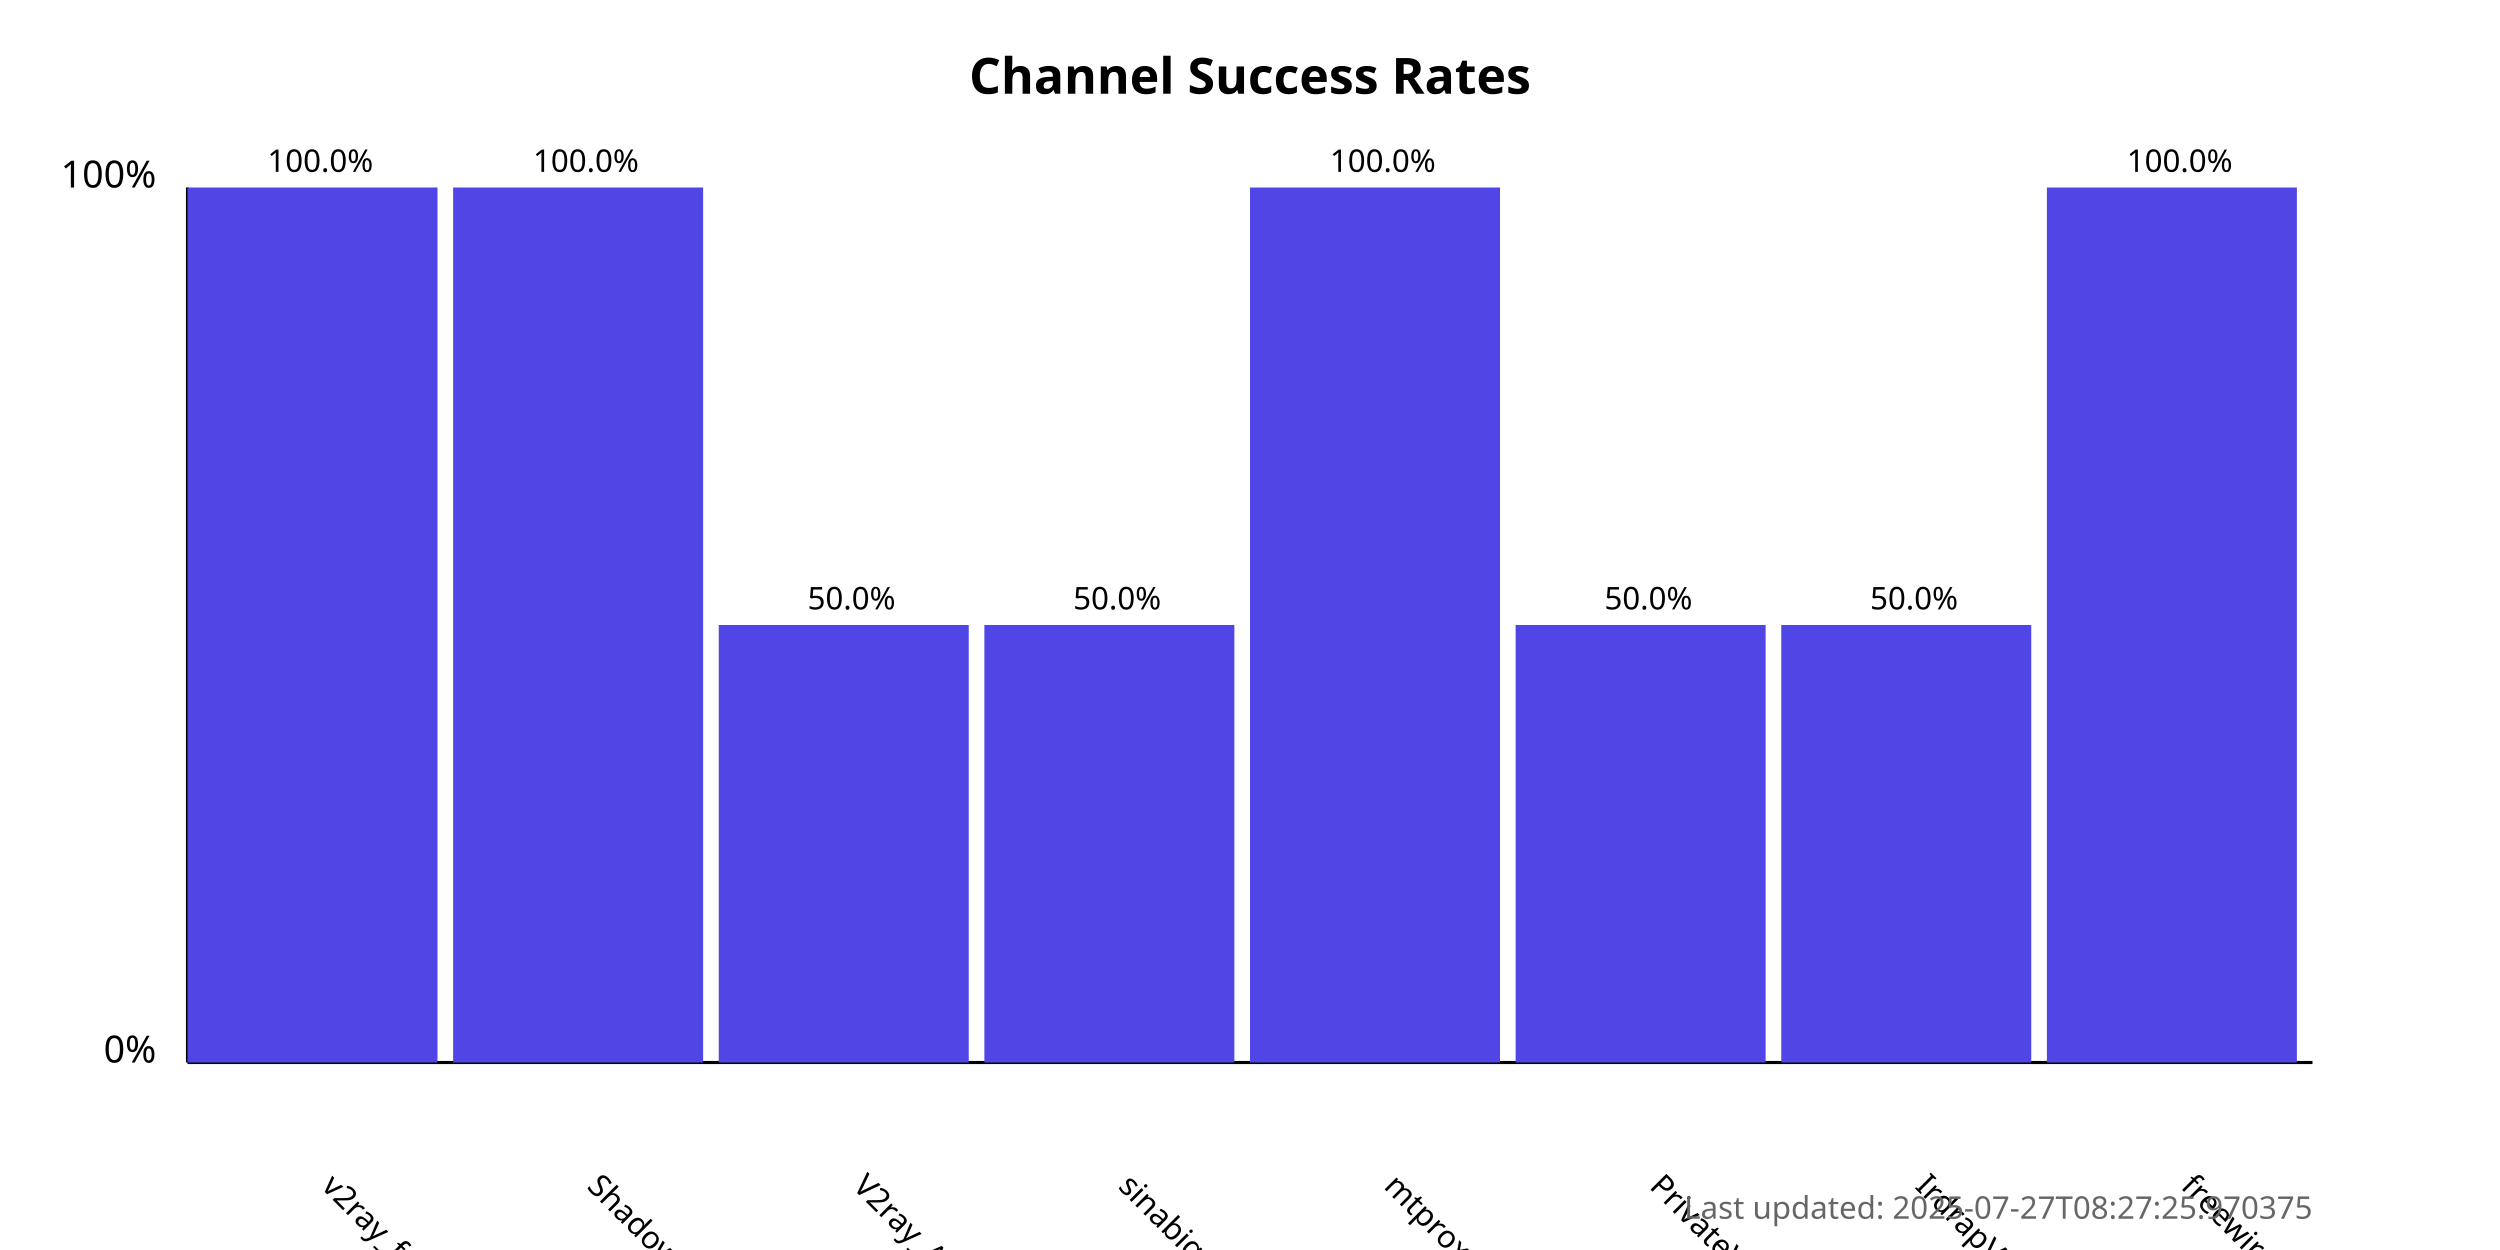
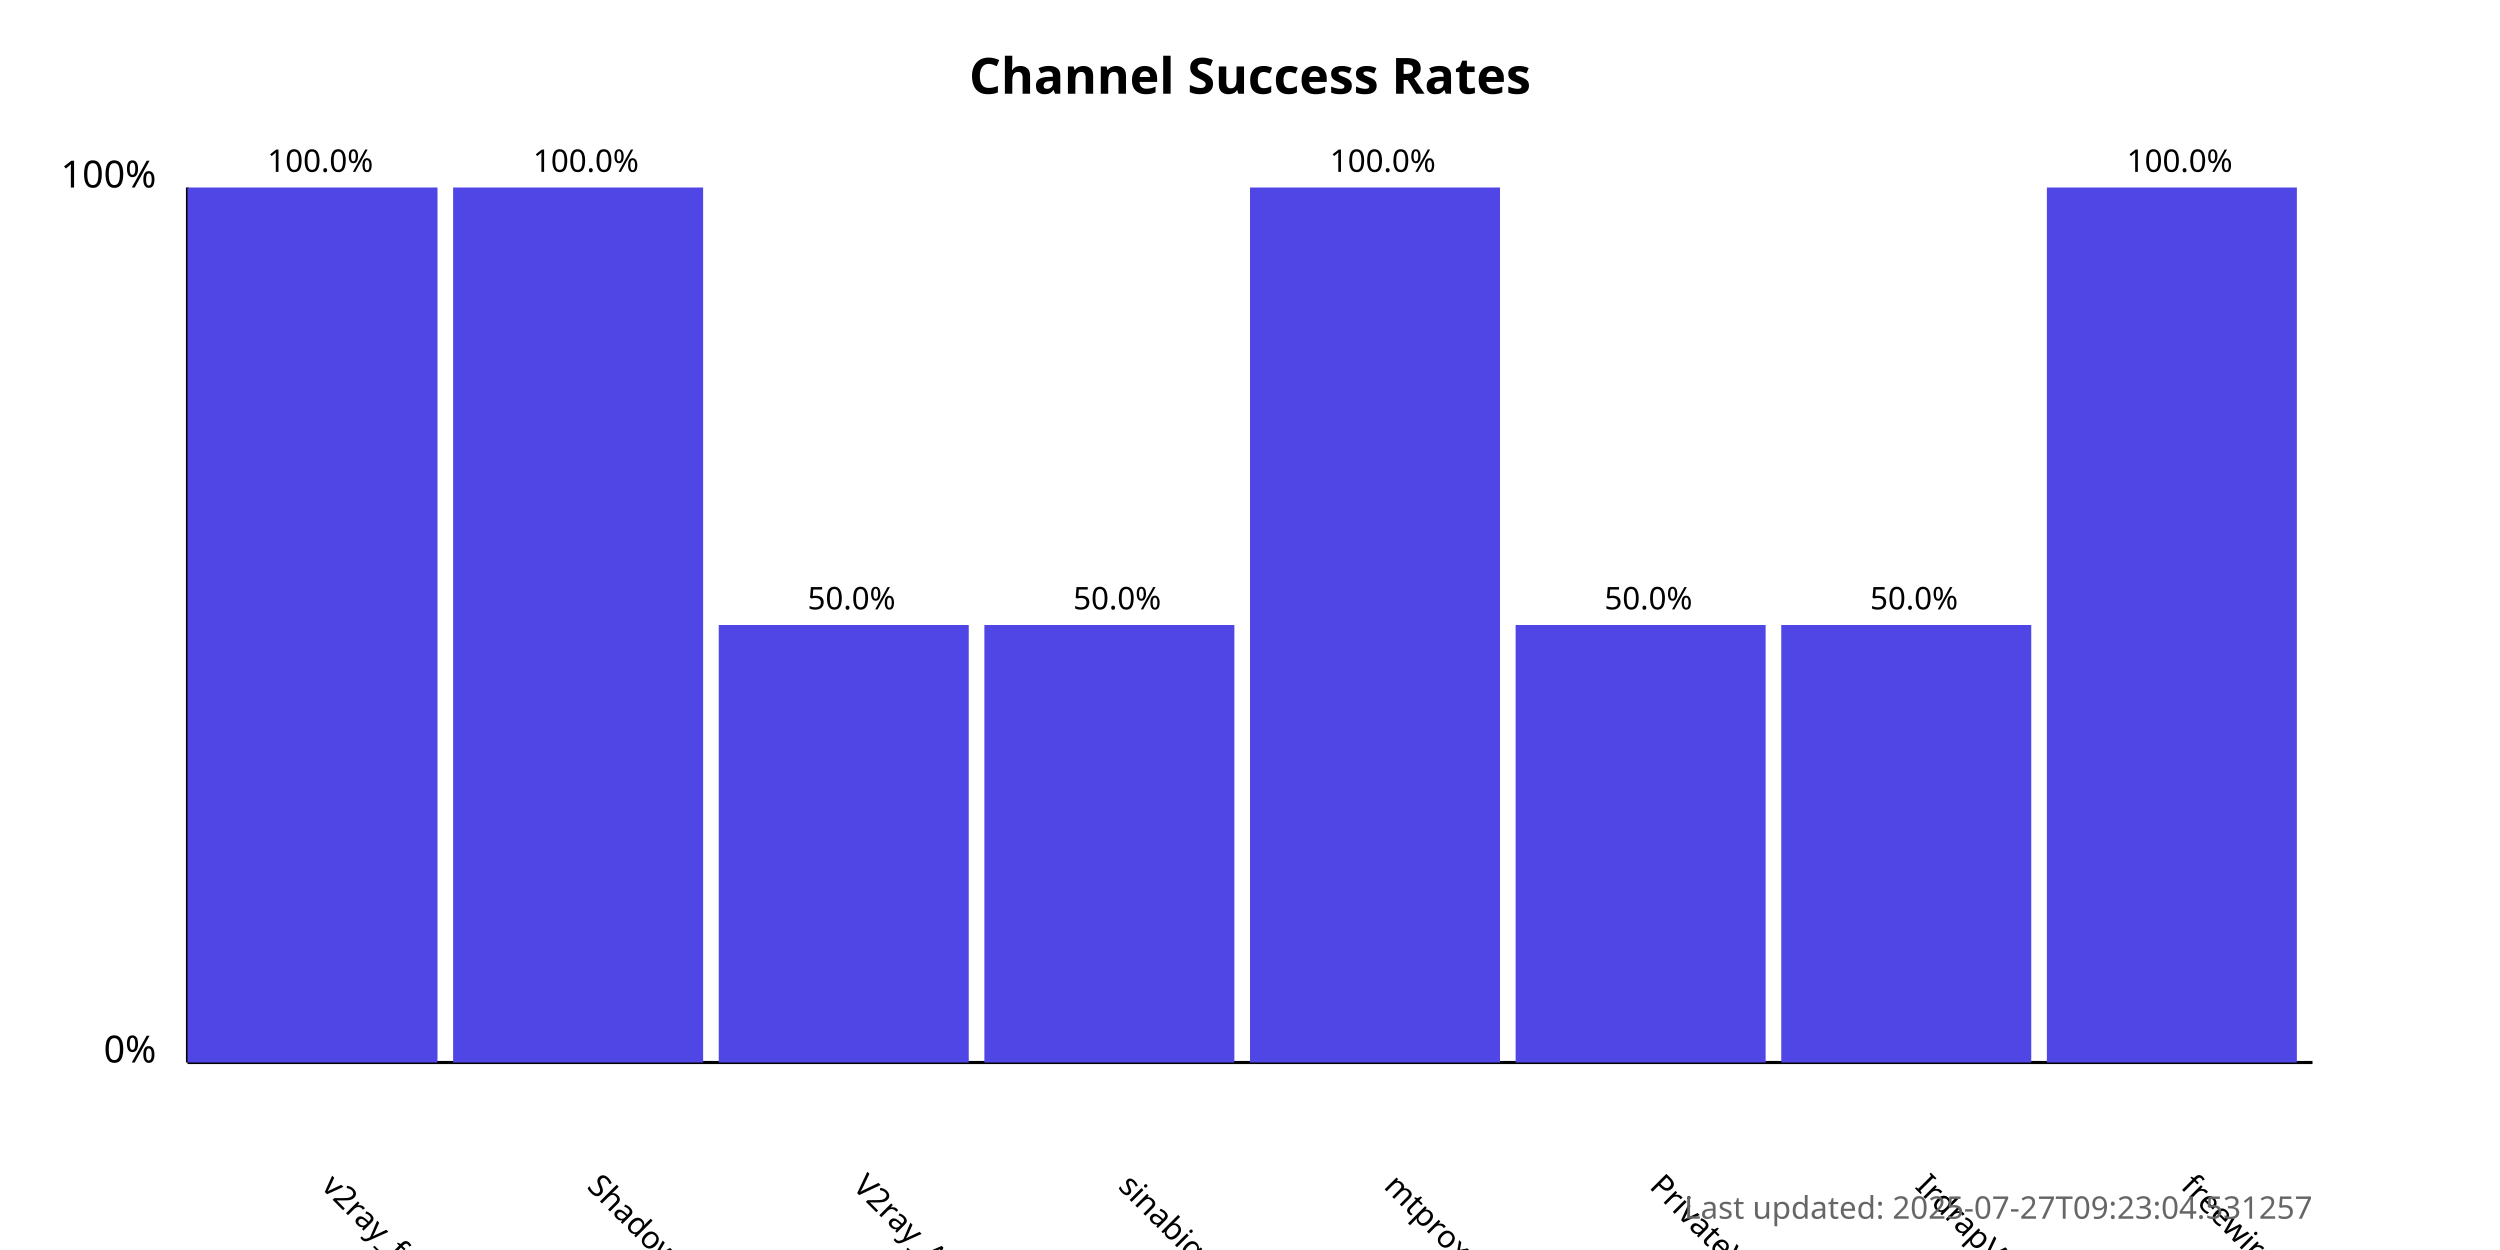
<svg xmlns="http://www.w3.org/2000/svg" width="800" height="400">
  <style>
            .chart-title { font: bold 16px sans-serif; }
            .axis-label { font: 12px sans-serif; }
            .tick-label { font: 10px sans-serif; }
            .bar { fill: #4f46e5; }
            .bar:hover { fill: #6366f1; }
            .timestamp { font: 10px sans-serif; fill: #666; }
        </style>
  <text x="400.0" y="30" text-anchor="middle" class="chart-title">
            Channel Success Rates
        </text>
  <line x1="60" y1="340" x2="60" y2="60" stroke="black" stroke-width="1" />
  <line x1="60" y1="340" x2="740" y2="340" stroke="black" stroke-width="1" />
  <text x="50" y="340" text-anchor="end" class="axis-label">0%</text>
  <text x="50" y="60" text-anchor="end" class="axis-label">100%</text>
  <g>
    <rect x="60" y="60.0" width="80.0" height="280.0" class="bar" />
    <text x="102.5" y="380" transform="rotate(45, 102.5, 380)" text-anchor="start" class="tick-label">
                v2ray_free_conf
            </text>
    <text x="102.5" y="55.0" text-anchor="middle" class="tick-label">
                100.0%
            </text>
  </g>
  <g>
    <rect x="145.0" y="60.0" width="80.0" height="280.0" class="bar" />
    <text x="187.5" y="380" transform="rotate(45, 187.5, 380)" text-anchor="start" class="tick-label">
                ShadowProxy66
            </text>
    <text x="187.5" y="55.0" text-anchor="middle" class="tick-label">
                100.0%
            </text>
  </g>
  <g>
    <rect x="230.0" y="200.0" width="80.0" height="140.0" class="bar" />
    <text x="272.5" y="380" transform="rotate(45, 272.5, 380)" text-anchor="start" class="tick-label">
                V2ray_Alpha
            </text>
    <text x="272.5" y="195.0" text-anchor="middle" class="tick-label">
                50.0%
            </text>
  </g>
  <g>
    <rect x="315.0" y="200.0" width="80.0" height="140.0" class="bar" />
    <text x="357.5" y="380" transform="rotate(45, 357.5, 380)" text-anchor="start" class="tick-label">
                sinabigo
            </text>
    <text x="357.5" y="195.0" text-anchor="middle" class="tick-label">
                50.0%
            </text>
  </g>
  <g>
    <rect x="400.0" y="60.0" width="80.0" height="280.0" class="bar" />
    <text x="442.5" y="380" transform="rotate(45, 442.5, 380)" text-anchor="start" class="tick-label">
                mtproxy_lists
            </text>
    <text x="442.5" y="55.0" text-anchor="middle" class="tick-label">
                100.0%
            </text>
  </g>
  <g>
    <rect x="485.0" y="200.0" width="80.0" height="140.0" class="bar" />
    <text x="527.5" y="380" transform="rotate(45, 527.5, 380)" text-anchor="start" class="tick-label">
                PrivateVPNs
            </text>
    <text x="527.5" y="195.0" text-anchor="middle" class="tick-label">
                50.0%
            </text>
  </g>
  <g>
    <rect x="570.0" y="200.0" width="80.0" height="140.0" class="bar" />
    <text x="612.5" y="380" transform="rotate(45, 612.5, 380)" text-anchor="start" class="tick-label">
                IrdrapVPNnews
            </text>
    <text x="612.5" y="195.0" text-anchor="middle" class="tick-label">
                50.0%
            </text>
  </g>
  <g>
    <rect x="655.0" y="60.0" width="80.0" height="280.0" class="bar" />
    <text x="697.5" y="380" transform="rotate(45, 697.5, 380)" text-anchor="start" class="tick-label">
                freewireguard
            </text>
    <text x="697.5" y="55.0" text-anchor="middle" class="tick-label">
                100.0%
            </text>
  </g>
  <text x="740" y="390" text-anchor="end" class="timestamp">
-             Last updated: 2025-07-27T08:27:25.970375
+             Last updated: 2025-07-27T09:23:04.531257
        </text>
</svg>
